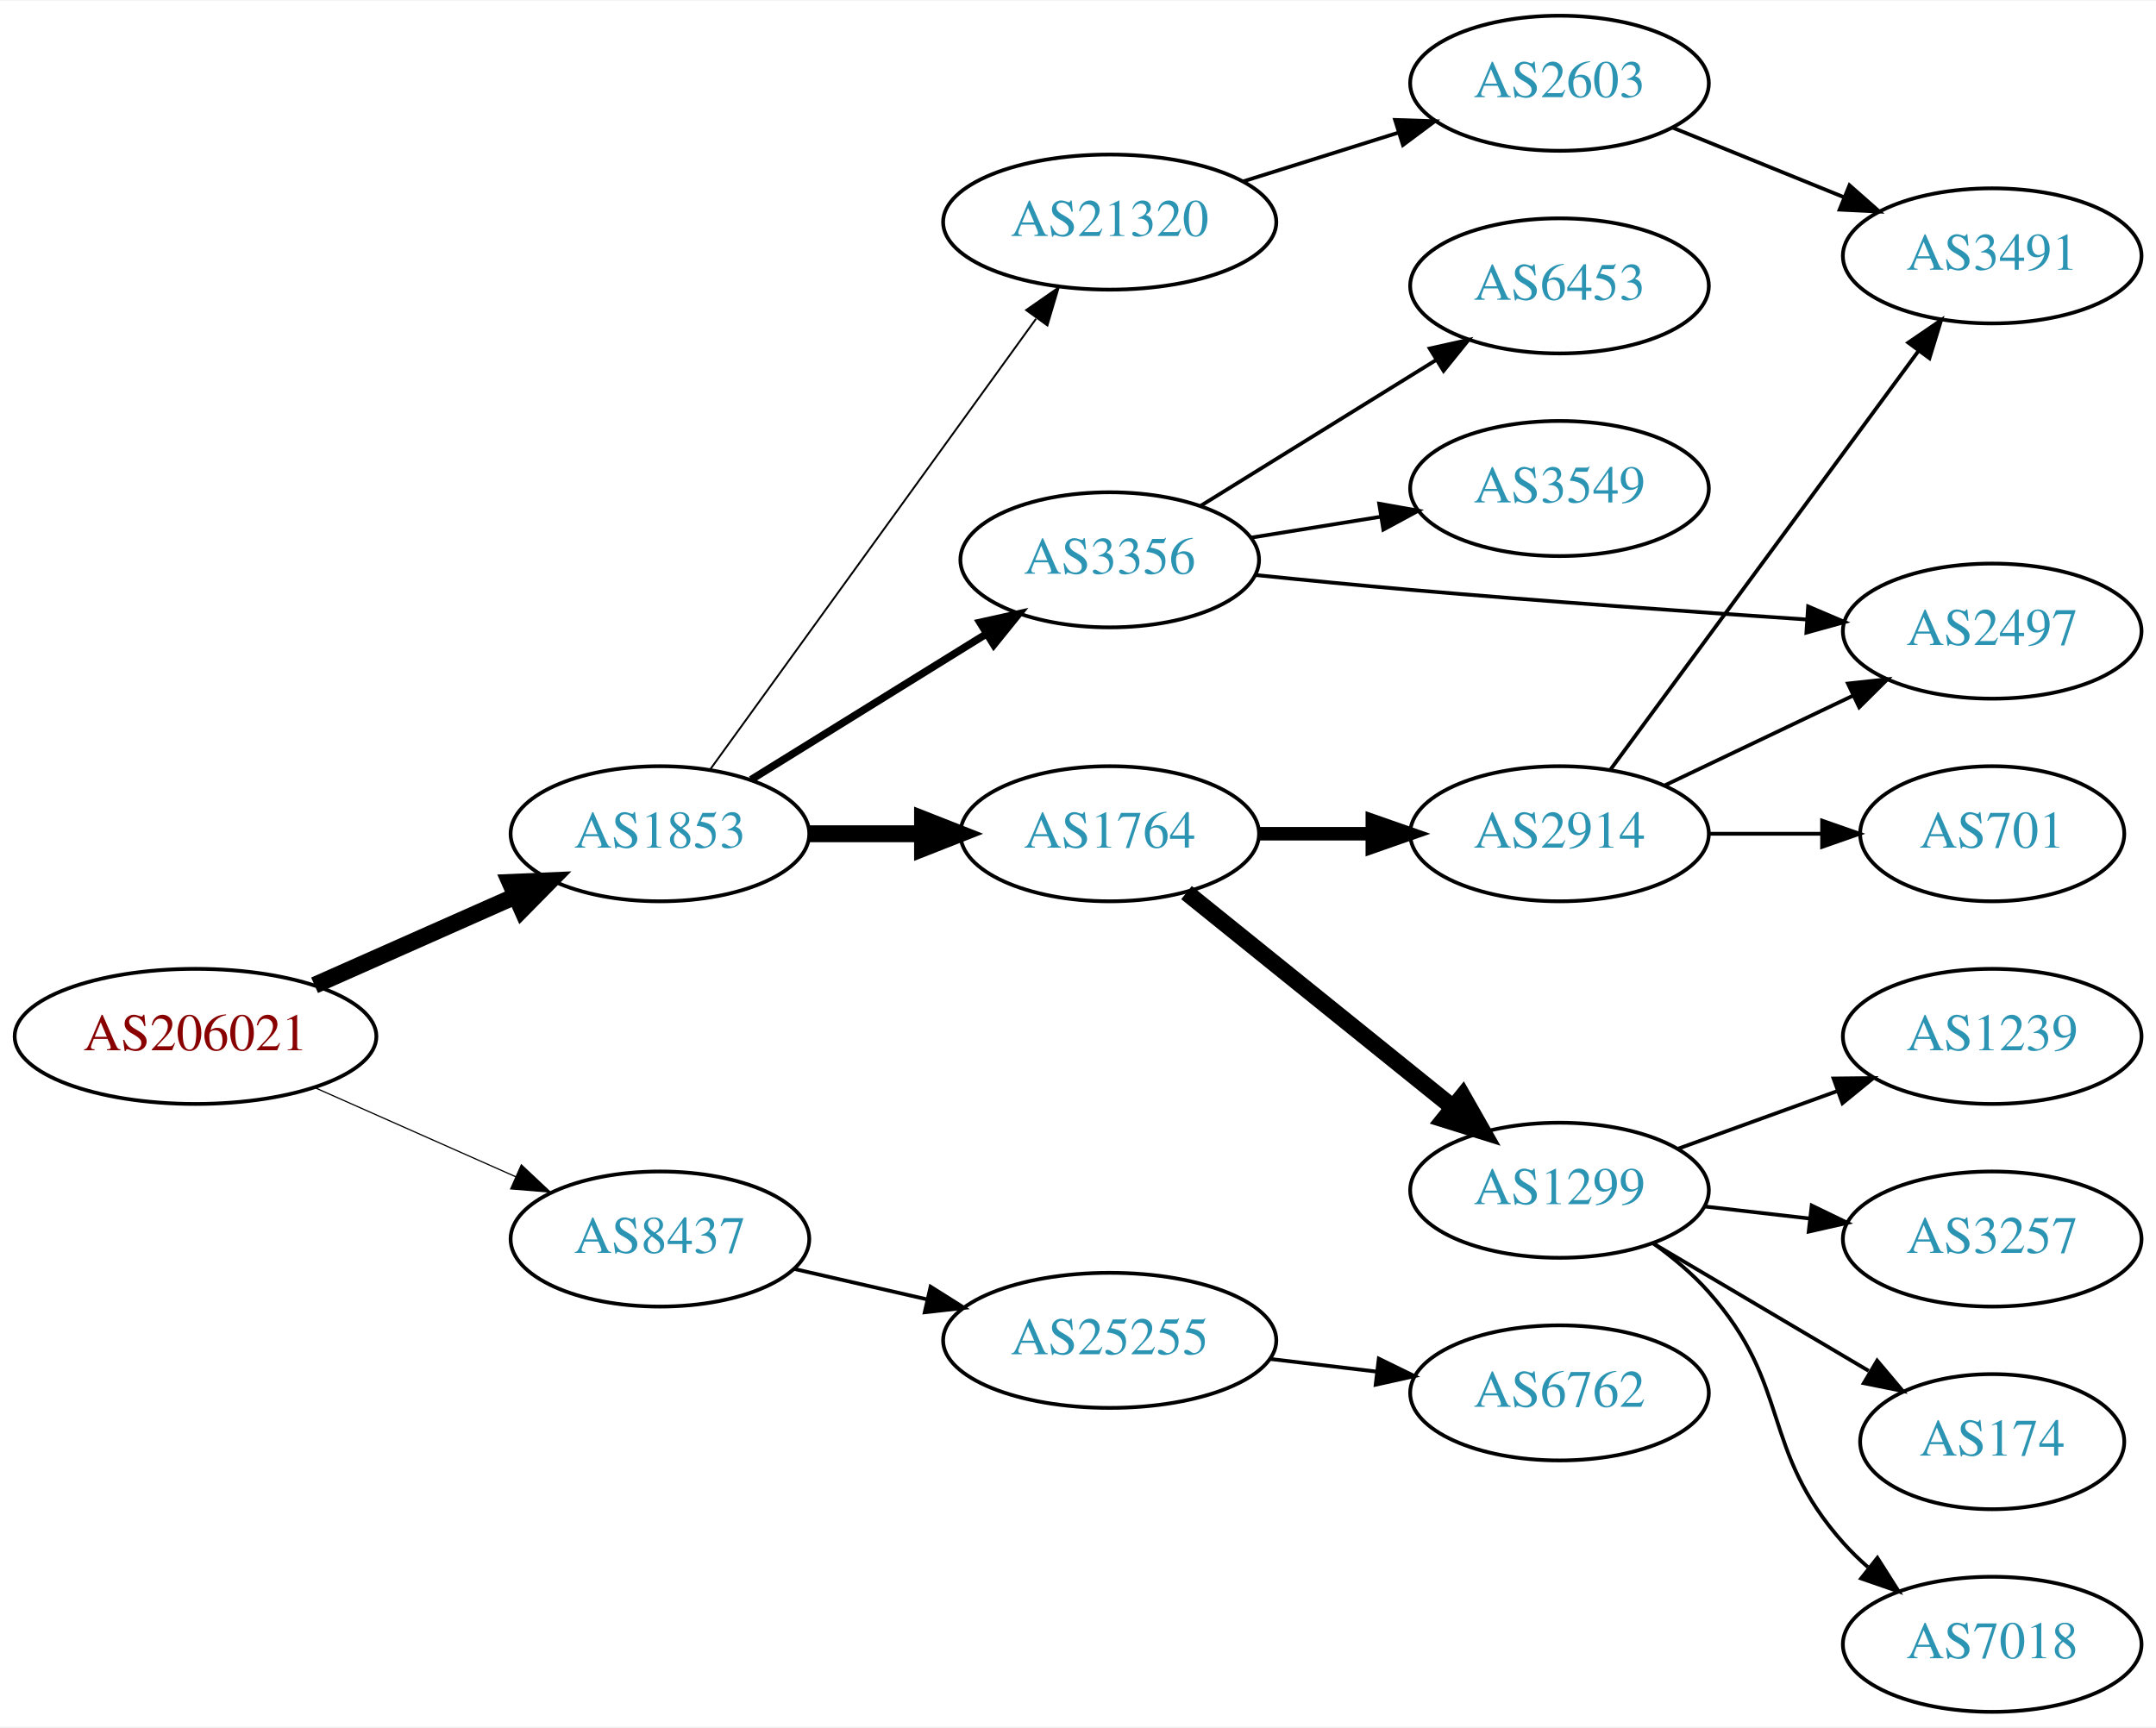
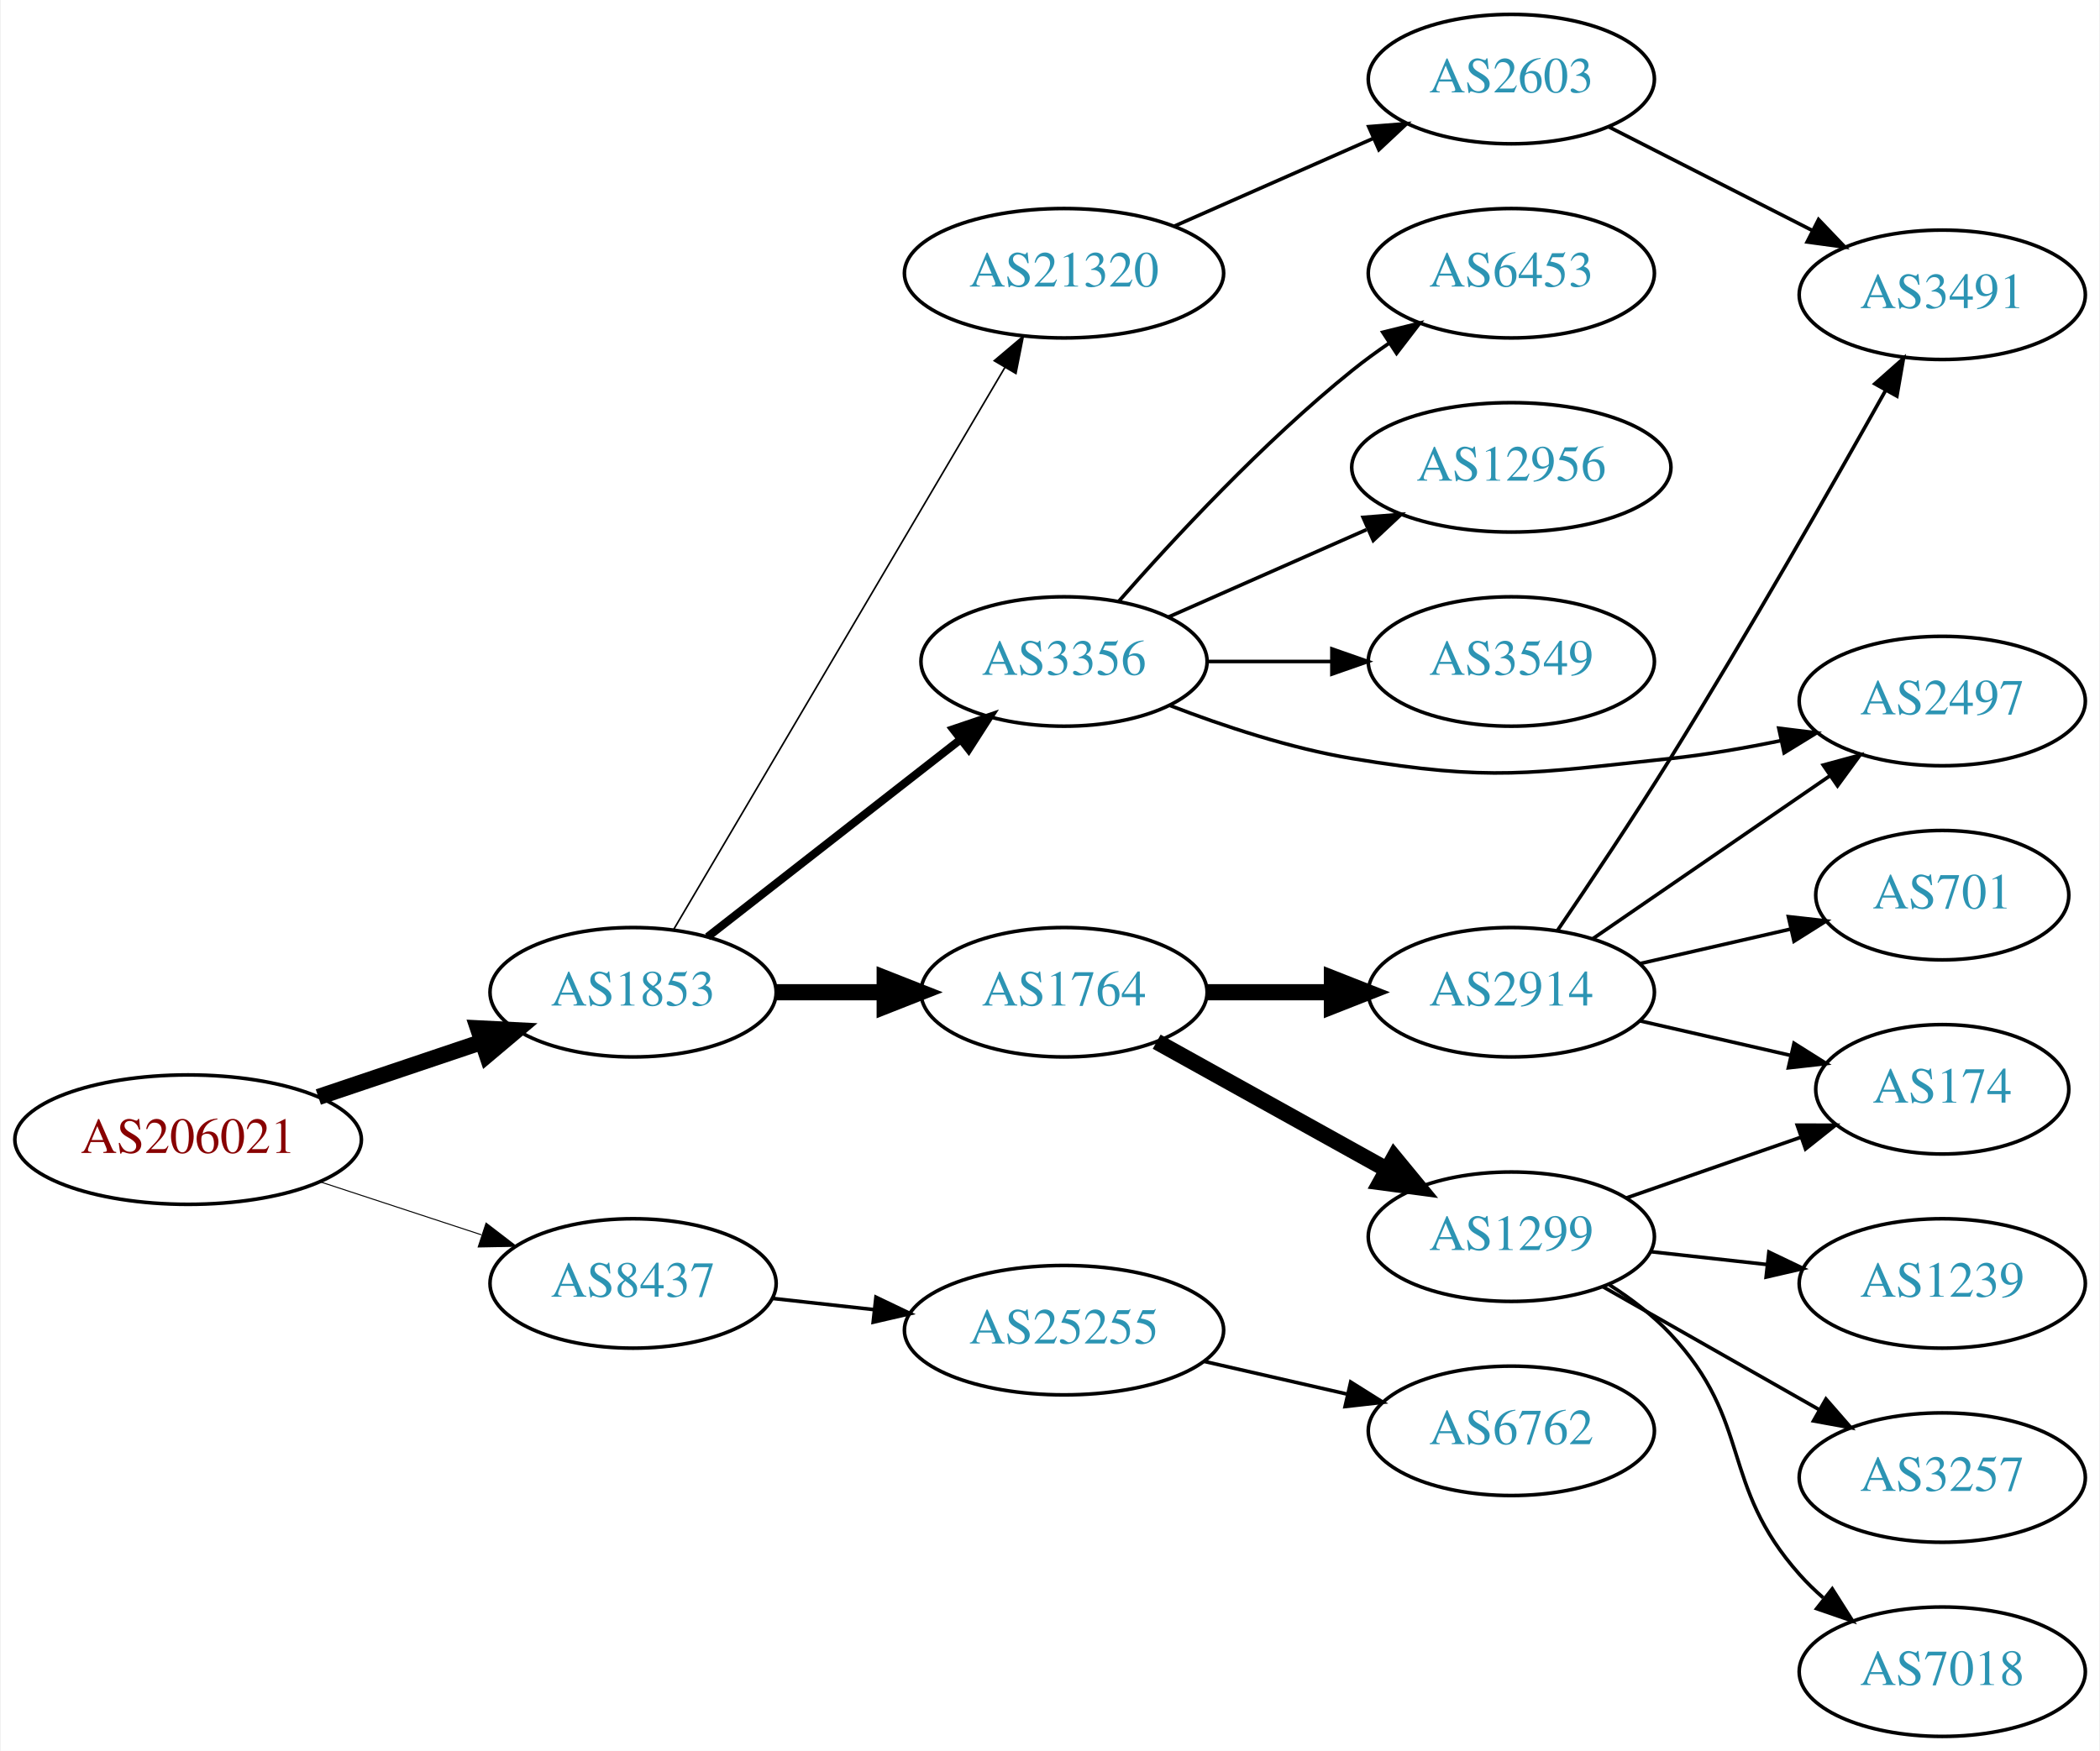
- <svg xmlns="http://www.w3.org/2000/svg" xmlns:xlink="http://www.w3.org/1999/xlink" width="574pt" height="460pt" viewBox="0.00 0.00 574.46 460.00">
-   <g id="graph0" class="graph" transform="scale(1 1) rotate(0) translate(4 456)">
-     <polygon fill="white" stroke="none" points="-4,4 -4,-456 570.463,-456 570.463,4 -4,4" />
+ <svg xmlns="http://www.w3.org/2000/svg" xmlns:xlink="http://www.w3.org/1999/xlink" width="584pt" height="487pt" viewBox="0.00 0.00 583.56 487.00">
+   <g id="graph0" class="graph" transform="scale(1 1) rotate(0) translate(4 483)">
+     <polygon fill="white" stroke="none" points="-4,4 -4,-483 579.562,-483 579.562,4 -4,4" />
    <g id="node1" class="node">
      <g id="a_node1">
        <a xlink:href="/asn/206021" xlink:title="AS206021 ~ Wirtschaftskammer Steiermark [AT]">
-           <ellipse fill="#ffffff" stroke="black" cx="48.096" cy="-180" rx="48.192" ry="18" />
-           <text text-anchor="middle" x="48.096" y="-176.3" font-family="Times,serif" font-size="14.00" fill="#880000">AS206021</text>
+           <ellipse fill="#ffffff" stroke="black" cx="48.096" cy="-166" rx="48.192" ry="18" />
+           <text text-anchor="middle" x="48.096" y="-162.3" font-family="Times,serif" font-size="14.00" fill="#880000">AS206021</text>
        </a>
      </g>
    </g>
    <g id="node2" class="node">
      <g id="a_node2">
        <a xlink:href="/asn/1853" xlink:title="AS1853 ~ ACOnet Backbone [AT]">
-           <ellipse fill="#ffffff" stroke="black" cx="171.838" cy="-234" rx="39.794" ry="18" />
-           <text text-anchor="middle" x="171.838" y="-230.3" font-family="Times,serif" font-size="14.00" fill="#2c94b3">AS1853</text>
+           <ellipse fill="#ffffff" stroke="black" cx="171.838" cy="-207" rx="39.794" ry="18" />
+           <text text-anchor="middle" x="171.838" y="-203.3" font-family="Times,serif" font-size="14.00" fill="#2c94b3">AS1853</text>
        </a>
      </g>
    </g>
    <g id="edge1" class="edge">
-       <path fill="none" stroke="black" stroke-width="4.5" d="M79.816,-193.626C96.101,-200.85 116.238,-209.781 133.427,-217.406" />
-       <polygon fill="black" stroke="black" stroke-width="4.5" points="131.893,-221.033 142.631,-221.488 135.086,-213.834 131.893,-221.033" />
+       <path fill="none" stroke="black" stroke-width="4.5" d="M84.309,-177.859C98.459,-182.624 114.874,-188.152 129.578,-193.105" />
+       <polygon fill="black" stroke="black" stroke-width="4.5" points="128.703,-196.965 139.437,-196.425 131.217,-189.502 128.703,-196.965" />
    </g>
    <g id="node3" class="node">
      <g id="a_node3">
        <a xlink:href="/asn/8437" xlink:title="AS8437 ~ Hutchison Drei Austria GmbH [AT]">
          <ellipse fill="#ffffff" stroke="black" cx="171.838" cy="-126" rx="39.794" ry="18" />
          <text text-anchor="middle" x="171.838" y="-122.3" font-family="Times,serif" font-size="14.00" fill="#2c94b3">AS8437</text>
        </a>
      </g>
    </g>
    <g id="edge2" class="edge">
-       <path fill="none" stroke="black" stroke-width="0.321" d="M79.816,-166.374C96.101,-159.15 116.238,-150.219 133.427,-142.594" />
-       <polygon fill="black" stroke="black" stroke-width="0.321" points="134.909,-145.766 142.631,-138.512 132.07,-139.367 134.909,-145.766" />
+       <path fill="none" stroke="black" stroke-width="0.281" d="M84.964,-154.215C98.983,-149.609 115.143,-144.299 129.637,-139.537" />
+       <polygon fill="black" stroke="black" stroke-width="0.281" points="130.95,-142.79 139.358,-136.343 128.765,-136.14 130.95,-142.79" />
    </g>
    <g id="node4" class="node">
      <g id="a_node4">
        <a xlink:href="/asn/1764" xlink:title="AS1764 ~ NEXTLAYER-AS [AT]">
-           <ellipse fill="#ffffff" stroke="black" cx="291.681" cy="-234" rx="39.794" ry="18" />
-           <text text-anchor="middle" x="291.681" y="-230.3" font-family="Times,serif" font-size="14.00" fill="#2c94b3">AS1764</text>
+           <ellipse fill="#ffffff" stroke="black" cx="291.681" cy="-207" rx="39.794" ry="18" />
+           <text text-anchor="middle" x="291.681" y="-203.3" font-family="Times,serif" font-size="14.00" fill="#2c94b3">AS1764</text>
        </a>
      </g>
    </g>
    <g id="edge3" class="edge">
-       <path fill="none" stroke="black" stroke-width="4.5" d="M211.751,-234C221.304,-234 231.654,-234 241.616,-234" />
-       <polygon fill="black" stroke="black" stroke-width="4.5" points="241.809,-237.938 251.809,-234 241.809,-230.063 241.809,-237.938" />
+       <path fill="none" stroke="black" stroke-width="4.5" d="M211.751,-207C221.304,-207 231.654,-207 241.616,-207" />
+       <polygon fill="black" stroke="black" stroke-width="4.5" points="241.809,-210.938 251.809,-207 241.809,-203.063 241.809,-210.938" />
    </g>
    <g id="node5" class="node">
      <g id="a_node5">
        <a xlink:href="/asn/3356" xlink:title="AS3356 ~ Level 3 Parent, LLC [US]">
-           <ellipse fill="#ffffff" stroke="black" cx="291.681" cy="-307" rx="39.794" ry="18" />
-           <text text-anchor="middle" x="291.681" y="-303.3" font-family="Times,serif" font-size="14.00" fill="#2c94b3">AS3356</text>
+           <ellipse fill="#ffffff" stroke="black" cx="291.681" cy="-299" rx="39.794" ry="18" />
+           <text text-anchor="middle" x="291.681" y="-295.3" font-family="Times,serif" font-size="14.00" fill="#2c94b3">AS3356</text>
        </a>
      </g>
    </g>
    <g id="edge4" class="edge">
-       <path fill="none" stroke="black" stroke-width="2" d="M196.12,-248.422C214.035,-259.521 238.993,-274.981 258.769,-287.232" />
-       <polygon fill="black" stroke="black" stroke-width="2" points="257.103,-290.317 267.447,-292.608 260.789,-284.366 257.103,-290.317" />
+       <path fill="none" stroke="black" stroke-width="2.25" d="M192.562,-222.399C211.766,-237.391 241.137,-260.321 262.741,-277.188" />
+       <polygon fill="black" stroke="black" stroke-width="2.25" points="260.856,-280.156 270.892,-283.551 265.163,-274.638 260.856,-280.156" />
    </g>
    <g id="node6" class="node">
      <g id="a_node6">
        <a xlink:href="/asn/21320" xlink:title="AS21320 ~ GEANT Vereniging [EU]">
-           <ellipse fill="#ffffff" stroke="black" cx="291.681" cy="-397" rx="44.393" ry="18" />
-           <text text-anchor="middle" x="291.681" y="-393.3" font-family="Times,serif" font-size="14.00" fill="#2c94b3">AS21320</text>
+           <ellipse fill="#ffffff" stroke="black" cx="291.681" cy="-407" rx="44.393" ry="18" />
+           <text text-anchor="middle" x="291.681" y="-403.3" font-family="Times,serif" font-size="14.00" fill="#2c94b3">AS21320</text>
        </a>
      </g>
    </g>
    <g id="edge5" class="edge">
-       <path fill="none" stroke="black" stroke-width="0.5" d="M185.226,-251.136C205.948,-279.798 247.752,-337.621 272.039,-371.215" />
-       <polygon fill="black" stroke="black" stroke-width="0.5" points="269.408,-373.55 278.103,-379.603 275.081,-369.449 269.408,-373.55" />
-     </g>
-     <g id="node19" class="node">
-       <g id="a_node19">
+       <path fill="none" stroke="black" stroke-width="0.45" d="M183.09,-224.399C203.809,-259.564 250.773,-339.271 275.228,-380.774" />
+       <polygon fill="black" stroke="black" stroke-width="0.45" points="272.277,-382.66 280.369,-389.499 278.308,-379.107 272.277,-382.66" />
+     </g>
+     <g id="node20" class="node">
+       <g id="a_node20">
        <a xlink:href="/asn/25255" xlink:title="AS25255 ~ ==&gt; TELE2 AUSTRIA &lt;== [AT]">
-           <ellipse fill="#ffffff" stroke="black" cx="291.681" cy="-99" rx="44.393" ry="18" />
-           <text text-anchor="middle" x="291.681" y="-95.3" font-family="Times,serif" font-size="14.00" fill="#2c94b3">AS25255</text>
-         </a>
-       </g>
-     </g>
-     <g id="edge20" class="edge">
-       <path fill="none" stroke="black" d="M207.557,-118.045C218.696,-115.493 231.231,-112.621 243.124,-109.896" />
-       <polygon fill="black" stroke="black" points="243.953,-113.297 252.918,-107.652 242.389,-106.474 243.953,-113.297" />
+           <ellipse fill="#ffffff" stroke="black" cx="291.681" cy="-113" rx="44.393" ry="18" />
+           <text text-anchor="middle" x="291.681" y="-109.3" font-family="Times,serif" font-size="14.00" fill="#2c94b3">AS25255</text>
+         </a>
+       </g>
+     </g>
+     <g id="edge22" class="edge">
+       <path fill="none" stroke="black" d="M210.448,-121.851C219.451,-120.858 229.221,-119.78 238.744,-118.729" />
+       <polygon fill="black" stroke="black" points="239.377,-122.181 248.933,-117.605 238.609,-115.223 239.377,-122.181" />
    </g>
    <g id="node7" class="node">
      <g id="a_node7">
-         <a xlink:href="/asn/1299" xlink:title="AS1299 ~ Telia Carrier [EU]">
-           <ellipse fill="#ffffff" stroke="black" cx="411.523" cy="-139" rx="39.794" ry="18" />
-           <text text-anchor="middle" x="411.523" y="-135.3" font-family="Times,serif" font-size="14.00" fill="#2c94b3">AS1299</text>
+         <a xlink:href="/asn/2914" xlink:title="AS2914 ~ NTT America, Inc. [US]">
+           <ellipse fill="#ffffff" stroke="black" cx="416.073" cy="-207" rx="39.794" ry="18" />
+           <text text-anchor="middle" x="416.073" y="-203.3" font-family="Times,serif" font-size="14.00" fill="#2c94b3">AS2914</text>
        </a>
      </g>
    </g>
    <g id="edge6" class="edge">
-       <path fill="none" stroke="black" stroke-width="4.5" d="M312.14,-218.313C331.501,-202.705 361.382,-178.615 383.135,-161.079" />
-       <polygon fill="black" stroke="black" stroke-width="4.5" points="385.721,-164.052 391.035,-154.711 380.778,-157.921 385.721,-164.052" />
+       <path fill="none" stroke="black" stroke-width="4.5" d="M331.406,-207C342.344,-207 354.395,-207 365.861,-207" />
+       <polygon fill="black" stroke="black" stroke-width="4.5" points="366.179,-210.938 376.179,-207 366.179,-203.063 366.179,-210.938" />
    </g>
    <g id="node8" class="node">
      <g id="a_node8">
-         <a xlink:href="/asn/2914" xlink:title="AS2914 ~ NTT America, Inc. [US]">
-           <ellipse fill="#ffffff" stroke="black" cx="411.523" cy="-234" rx="39.794" ry="18" />
-           <text text-anchor="middle" x="411.523" y="-230.3" font-family="Times,serif" font-size="14.00" fill="#2c94b3">AS2914</text>
+         <a xlink:href="/asn/1299" xlink:title="AS1299 ~ Telia Carrier [EU]">
+           <ellipse fill="#ffffff" stroke="black" cx="416.073" cy="-139" rx="39.794" ry="18" />
+           <text text-anchor="middle" x="416.073" y="-135.3" font-family="Times,serif" font-size="14.00" fill="#2c94b3">AS1299</text>
        </a>
      </g>
    </g>
    <g id="edge7" class="edge">
-       <path fill="none" stroke="black" stroke-width="3.6" d="M331.593,-234C341.146,-234 351.496,-234 361.459,-234" />
-       <polygon fill="black" stroke="black" stroke-width="3.6" points="361.651,-237.5 371.651,-234 361.651,-230.5 361.651,-237.5" />
+       <path fill="none" stroke="black" stroke-width="4.5" d="M317.448,-193.239C335.863,-183.008 361.196,-168.934 381.441,-157.685" />
+       <polygon fill="black" stroke="black" stroke-width="4.5" points="383.512,-161.039 390.342,-152.74 379.688,-154.155 383.512,-161.039" />
    </g>
    <g id="node15" class="node">
      <g id="a_node15">
        <a xlink:href="/asn/2497" xlink:title="AS2497 ~ Internet Initiative Japan Inc. [JP]">
-           <ellipse fill="#ffffff" stroke="black" cx="526.816" cy="-288" rx="39.794" ry="18" />
-           <text text-anchor="middle" x="526.816" y="-284.3" font-family="Times,serif" font-size="14.00" fill="#2c94b3">AS2497</text>
-         </a>
-       </g>
-     </g>
-     <g id="edge17" class="edge">
-       <path fill="none" stroke="black" d="M330.526,-302.949C343.616,-301.608 358.384,-300.163 371.877,-299 407.098,-295.963 446.906,-293.135 477.216,-291.107" />
-       <polygon fill="black" stroke="black" points="477.771,-294.577 487.518,-290.423 477.308,-287.593 477.771,-294.577" />
+           <ellipse fill="#ffffff" stroke="black" cx="535.915" cy="-288" rx="39.794" ry="18" />
+           <text text-anchor="middle" x="535.915" y="-284.3" font-family="Times,serif" font-size="14.00" fill="#2c94b3">AS2497</text>
+         </a>
+       </g>
+     </g>
+     <g id="edge18" class="edge">
+       <path fill="none" stroke="black" d="M321.057,-286.792C335.895,-281.064 354.536,-274.875 371.877,-272 410.633,-265.575 421.202,-267.86 460.269,-272 470.351,-273.068 481.074,-274.927 491.154,-277.008" />
+       <polygon fill="black" stroke="black" points="490.456,-280.438 500.971,-279.143 491.943,-273.598 490.456,-280.438" />
    </g>
    <g id="node16" class="node">
      <g id="a_node16">
-         <a xlink:href="/asn/3549" xlink:title="AS3549 ~ Level 3 Parent, LLC [US]">
-           <ellipse fill="#ffffff" stroke="black" cx="411.523" cy="-326" rx="39.794" ry="18" />
-           <text text-anchor="middle" x="411.523" y="-322.3" font-family="Times,serif" font-size="14.00" fill="#2c94b3">AS3549</text>
-         </a>
-       </g>
-     </g>
-     <g id="edge15" class="edge">
-       <path fill="none" stroke="black" d="M329.321,-312.908C340.295,-314.677 352.478,-316.641 363.999,-318.499" />
-       <polygon fill="black" stroke="black" points="363.476,-321.96 373.906,-320.096 364.59,-315.049 363.476,-321.96" />
+         <a xlink:href="/asn/6453" xlink:title="AS6453 ~ TATA COMMUNICATIONS (AMERICA) INC [US]">
+           <ellipse fill="#ffffff" stroke="black" cx="416.073" cy="-407" rx="39.794" ry="18" />
+           <text text-anchor="middle" x="416.073" y="-403.3" font-family="Times,serif" font-size="14.00" fill="#2c94b3">AS6453</text>
+         </a>
+       </g>
+     </g>
+     <g id="edge16" class="edge">
+       <path fill="none" stroke="black" d="M306.833,-315.663C321.934,-332.894 347.055,-360.024 371.877,-380 375.132,-382.62 378.657,-385.192 382.242,-387.646" />
+       <polygon fill="black" stroke="black" points="380.329,-390.577 390.614,-393.121 384.16,-384.719 380.329,-390.577" />
    </g>
    <g id="node17" class="node">
      <g id="a_node17">
-         <a xlink:href="/asn/6453" xlink:title="AS6453 ~ TATA COMMUNICATIONS (AMERICA) INC [US]">
-           <ellipse fill="#ffffff" stroke="black" cx="411.523" cy="-380" rx="39.794" ry="18" />
-           <text text-anchor="middle" x="411.523" y="-376.3" font-family="Times,serif" font-size="14.00" fill="#2c94b3">AS6453</text>
-         </a>
-       </g>
-     </g>
-     <g id="edge16" class="edge">
-       <path fill="none" stroke="black" d="M315.962,-321.422C333.878,-332.521 358.835,-347.981 378.612,-360.232" />
-       <polygon fill="black" stroke="black" points="376.945,-363.317 387.29,-365.608 380.632,-357.366 376.945,-363.317" />
+         <a xlink:href="/asn/12956" xlink:title="AS12956 ~ TELXIUS [ES]">
+           <ellipse fill="#ffffff" stroke="black" cx="416.073" cy="-353" rx="44.393" ry="18" />
+           <text text-anchor="middle" x="416.073" y="-349.3" font-family="Times,serif" font-size="14.00" fill="#2c94b3">AS12956</text>
+         </a>
+       </g>
+     </g>
+     <g id="edge17" class="edge">
+       <path fill="none" stroke="black" d="M320.76,-311.389C337.076,-318.587 357.886,-327.769 375.806,-335.675" />
+       <polygon fill="black" stroke="black" points="374.855,-339.081 385.417,-339.916 377.681,-332.677 374.855,-339.081" />
    </g>
    <g id="node18" class="node">
      <g id="a_node18">
+         <a xlink:href="/asn/3549" xlink:title="AS3549 ~ Level 3 Parent, LLC [US]">
+           <ellipse fill="#ffffff" stroke="black" cx="416.073" cy="-299" rx="39.794" ry="18" />
+           <text text-anchor="middle" x="416.073" y="-295.3" font-family="Times,serif" font-size="14.00" fill="#2c94b3">AS3549</text>
+         </a>
+       </g>
+     </g>
+     <g id="edge19" class="edge">
+       <path fill="none" stroke="black" d="M331.406,-299C342.344,-299 354.395,-299 365.861,-299" />
+       <polygon fill="black" stroke="black" points="366.179,-302.5 376.179,-299 366.179,-295.5 366.179,-302.5" />
+     </g>
+     <g id="node19" class="node">
+       <g id="a_node19">
        <a xlink:href="/asn/2603" xlink:title="AS2603 ~ NORDUnet [NO]">
-           <ellipse fill="#ffffff" stroke="black" cx="411.523" cy="-434" rx="39.794" ry="18" />
-           <text text-anchor="middle" x="411.523" y="-430.3" font-family="Times,serif" font-size="14.00" fill="#2c94b3">AS2603</text>
-         </a>
-       </g>
-     </g>
-     <g id="edge18" class="edge">
-       <path fill="none" stroke="black" d="M327.082,-407.801C340.093,-411.886 355.045,-416.581 368.666,-420.858" />
-       <polygon fill="black" stroke="black" points="367.712,-424.227 378.301,-423.883 369.809,-417.548 367.712,-424.227" />
+           <ellipse fill="#ffffff" stroke="black" cx="416.073" cy="-461" rx="39.794" ry="18" />
+           <text text-anchor="middle" x="416.073" y="-457.3" font-family="Times,serif" font-size="14.00" fill="#2c94b3">AS2603</text>
+         </a>
+       </g>
+     </g>
+     <g id="edge20" class="edge">
+       <path fill="none" stroke="black" d="M322.308,-420.072C338.903,-427.393 359.762,-436.597 377.496,-444.421" />
+       <polygon fill="black" stroke="black" points="376.417,-447.77 386.979,-448.605 379.243,-441.366 376.417,-447.77" />
+     </g>
+     <g id="node12" class="node">
+       <g id="a_node12">
+         <a xlink:href="/asn/174" xlink:title="AS174 ~ Cogent Communications [US]">
+           <ellipse fill="#ffffff" stroke="black" cx="535.915" cy="-180" rx="35.194" ry="18" />
+           <text text-anchor="middle" x="535.915" y="-176.3" font-family="Times,serif" font-size="14.00" fill="#2c94b3">AS174</text>
+         </a>
+       </g>
+     </g>
+     <g id="edge12" class="edge">
+       <path fill="none" stroke="black" d="M451.792,-199.045C464.884,-196.045 479.907,-192.604 493.547,-189.478" />
+       <polygon fill="black" stroke="black" points="494.689,-192.807 503.655,-187.162 493.126,-185.984 494.689,-192.807" />
+     </g>
+     <g id="node13" class="node">
+       <g id="a_node13">
+         <a xlink:href="/asn/701" xlink:title="AS701 ~ UUNET [US]">
+           <ellipse fill="#ffffff" stroke="black" cx="535.915" cy="-234" rx="35.194" ry="18" />
+           <text text-anchor="middle" x="535.915" y="-230.3" font-family="Times,serif" font-size="14.00" fill="#2c94b3">AS701</text>
+         </a>
+       </g>
+     </g>
+     <g id="edge13" class="edge">
+       <path fill="none" stroke="black" d="M451.792,-214.955C464.884,-217.955 479.907,-221.396 493.547,-224.522" />
+       <polygon fill="black" stroke="black" points="493.126,-228.016 503.655,-226.838 494.689,-221.193 493.126,-228.016" />
+     </g>
+     <g id="node14" class="node">
+       <g id="a_node14">
+         <a xlink:href="/asn/3491" xlink:title="AS3491 ~ PCCW Global, Inc. [US]">
+           <ellipse fill="#ffffff" stroke="black" cx="535.915" cy="-401" rx="39.794" ry="18" />
+           <text text-anchor="middle" x="535.915" y="-397.3" font-family="Times,serif" font-size="14.00" fill="#2c94b3">AS3491</text>
+         </a>
+       </g>
+     </g>
+     <g id="edge14" class="edge">
+       <path fill="none" stroke="black" d="M428.918,-224.191C437.769,-237.186 450.05,-255.538 460.269,-272 481.903,-306.851 505.369,-348.008 520.101,-374.296" />
+       <polygon fill="black" stroke="black" points="517.181,-376.246 525.114,-383.269 523.292,-372.832 517.181,-376.246" />
+     </g>
+     <g id="edge15" class="edge">
+       <path fill="none" stroke="black" d="M438.687,-221.857C457.175,-234.565 483.989,-252.995 504.619,-267.175" />
+       <polygon fill="black" stroke="black" points="502.815,-270.183 513.039,-272.963 506.781,-264.414 502.815,-270.183" />
    </g>
    <g id="node9" class="node">
      <g id="a_node9">
        <a xlink:href="/asn/1239" xlink:title="AS1239 ~ Sprint [US]">
-           <ellipse fill="#ffffff" stroke="black" cx="526.816" cy="-180" rx="39.794" ry="18" />
-           <text text-anchor="middle" x="526.816" y="-176.3" font-family="Times,serif" font-size="14.00" fill="#2c94b3">AS1239</text>
+           <ellipse fill="#ffffff" stroke="black" cx="535.915" cy="-126" rx="39.794" ry="18" />
+           <text text-anchor="middle" x="535.915" y="-122.3" font-family="Times,serif" font-size="14.00" fill="#2c94b3">AS1239</text>
        </a>
      </g>
    </g>
    <g id="edge8" class="edge">
-       <path fill="none" stroke="black" d="M443.182,-150.095C456.154,-154.79 471.448,-160.324 485.328,-165.348" />
-       <polygon fill="black" stroke="black" points="484.539,-168.784 495.133,-168.896 486.921,-162.202 484.539,-168.784" />
+       <path fill="none" stroke="black" d="M454.683,-134.851C464.994,-133.713 476.311,-132.465 487.112,-131.274" />
+       <polygon fill="black" stroke="black" points="487.702,-134.73 497.258,-130.154 486.935,-127.772 487.702,-134.73" />
    </g>
    <g id="node10" class="node">
      <g id="a_node10">
-         <a xlink:href="/asn/7018" xlink:title="AS7018 ~ AT&amp;T Services, Inc. [US]">
-           <ellipse fill="#ffffff" stroke="black" cx="526.816" cy="-18" rx="39.794" ry="18" />
-           <text text-anchor="middle" x="526.816" y="-14.3" font-family="Times,serif" font-size="14.00" fill="#2c94b3">AS7018</text>
+         <a xlink:href="/asn/3257" xlink:title="AS3257 ~ GTT [DE]">
+           <ellipse fill="#ffffff" stroke="black" cx="535.915" cy="-72" rx="39.794" ry="18" />
+           <text text-anchor="middle" x="535.915" y="-68.3" font-family="Times,serif" font-size="14.00" fill="#2c94b3">AS3257</text>
        </a>
      </g>
    </g>
    <g id="edge9" class="edge">
-       <path fill="none" stroke="black" d="M436.438,-124.91C441.681,-121.14 446.926,-116.77 451.17,-112 473.637,-86.743 464.702,-70.257 487.17,-45 489.159,-42.764 491.368,-40.616 493.694,-38.577" />
-       <polygon fill="black" stroke="black" points="496.226,-41.036 501.901,-32.09 491.885,-35.545 496.226,-41.036" />
+       <path fill="none" stroke="black" d="M441.49,-125.118C458.949,-115.191 482.65,-101.716 501.81,-90.822" />
+       <polygon fill="black" stroke="black" points="503.566,-93.85 510.529,-85.865 500.106,-87.765 503.566,-93.85" />
    </g>
    <g id="node11" class="node">
      <g id="a_node11">
-         <a xlink:href="/asn/3257" xlink:title="AS3257 ~ GTT [DE]">
-           <ellipse fill="#ffffff" stroke="black" cx="526.816" cy="-126" rx="39.794" ry="18" />
-           <text text-anchor="middle" x="526.816" y="-122.3" font-family="Times,serif" font-size="14.00" fill="#2c94b3">AS3257</text>
+         <a xlink:href="/asn/7018" xlink:title="AS7018 ~ AT&amp;T Services, Inc. [US]">
+           <ellipse fill="#ffffff" stroke="black" cx="535.915" cy="-18" rx="39.794" ry="18" />
+           <text text-anchor="middle" x="535.915" y="-14.3" font-family="Times,serif" font-size="14.00" fill="#2c94b3">AS7018</text>
        </a>
      </g>
    </g>
    <g id="edge10" class="edge">
-       <path fill="none" stroke="black" d="M450.248,-134.671C459.229,-133.641 468.928,-132.528 478.286,-131.454" />
-       <polygon fill="black" stroke="black" points="478.72,-134.927 488.256,-130.31 477.922,-127.973 478.72,-134.927" />
-     </g>
-     <g id="node12" class="node">
-       <g id="a_node12">
-         <a xlink:href="/asn/174" xlink:title="AS174 ~ Cogent Communications [US]">
-           <ellipse fill="#ffffff" stroke="black" cx="526.816" cy="-72" rx="35.194" ry="18" />
-           <text text-anchor="middle" x="526.816" y="-68.3" font-family="Times,serif" font-size="14.00" fill="#2c94b3">AS174</text>
-         </a>
-       </g>
+       <path fill="none" stroke="black" d="M443.393,-125.585C449.401,-121.737 455.433,-117.164 460.269,-112 483.375,-87.326 473.801,-70.257 496.269,-45 498.258,-42.764 500.467,-40.616 502.793,-38.577" />
+       <polygon fill="black" stroke="black" points="505.325,-41.036 511,-32.09 500.984,-35.545 505.325,-41.036" />
    </g>
    <g id="edge11" class="edge">
-       <path fill="none" stroke="black" d="M436.55,-124.791C453.254,-114.912 475.699,-101.639 493.903,-90.873" />
-       <polygon fill="black" stroke="black" points="496.157,-93.606 502.983,-85.503 492.594,-87.581 496.157,-93.606" />
-     </g>
-     <g id="node13" class="node">
-       <g id="a_node13">
-         <a xlink:href="/asn/3491" xlink:title="AS3491 ~ PCCW Global, Inc. [US]">
-           <ellipse fill="#ffffff" stroke="black" cx="526.816" cy="-388" rx="39.794" ry="18" />
-           <text text-anchor="middle" x="526.816" y="-384.3" font-family="Times,serif" font-size="14.00" fill="#2c94b3">AS3491</text>
-         </a>
-       </g>
-     </g>
-     <g id="edge12" class="edge">
-       <path fill="none" stroke="black" d="M425.08,-251.069C444.986,-278.127 483.901,-331.024 507.104,-362.564" />
-       <polygon fill="black" stroke="black" points="504.457,-364.873 513.203,-370.854 510.096,-360.725 504.457,-364.873" />
-     </g>
-     <g id="node14" class="node">
-       <g id="a_node14">
-         <a xlink:href="/asn/701" xlink:title="AS701 ~ UUNET [US]">
-           <ellipse fill="#ffffff" stroke="black" cx="526.816" cy="-234" rx="35.194" ry="18" />
-           <text text-anchor="middle" x="526.816" y="-230.3" font-family="Times,serif" font-size="14.00" fill="#2c94b3">AS701</text>
-         </a>
-       </g>
-     </g>
-     <g id="edge13" class="edge">
-       <path fill="none" stroke="black" d="M451.195,-234C460.901,-234 471.391,-234 481.354,-234" />
-       <polygon fill="black" stroke="black" points="481.491,-237.5 491.491,-234 481.49,-230.5 481.491,-237.5" />
-     </g>
-     <g id="edge14" class="edge">
-       <path fill="none" stroke="black" d="M439.66,-246.934C454.654,-254.081 473.475,-263.052 489.698,-270.785" />
-       <polygon fill="black" stroke="black" points="488.368,-274.028 498.901,-275.171 491.38,-267.709 488.368,-274.028" />
-     </g>
-     <g id="edge19" class="edge">
-       <path fill="none" stroke="black" d="M441.699,-422.154C455.574,-416.52 472.352,-409.708 487.261,-403.654" />
-       <polygon fill="black" stroke="black" points="488.79,-406.811 496.739,-399.806 486.157,-400.325 488.79,-406.811" />
-     </g>
-     <g id="node20" class="node">
-       <g id="a_node20">
+       <path fill="none" stroke="black" d="M448.034,-149.772C462.943,-154.959 480.961,-161.228 496.714,-166.709" />
+       <polygon fill="black" stroke="black" points="495.587,-170.023 506.182,-170.003 497.887,-163.411 495.587,-170.023" />
+     </g>
+     <g id="edge21" class="edge">
+       <path fill="none" stroke="black" d="M443.226,-447.684C459.856,-439.217 481.591,-428.15 499.726,-418.917" />
+       <polygon fill="black" stroke="black" points="501.512,-421.935 508.835,-414.279 498.336,-415.697 501.512,-421.935" />
+     </g>
+     <g id="node21" class="node">
+       <g id="a_node21">
        <a xlink:href="/asn/6762" xlink:title="AS6762 ~ TELECOM ITALIA SPARKLE S.p.A. [IT]">
-           <ellipse fill="#ffffff" stroke="black" cx="411.523" cy="-85" rx="39.794" ry="18" />
-           <text text-anchor="middle" x="411.523" y="-81.3" font-family="Times,serif" font-size="14.00" fill="#2c94b3">AS6762</text>
-         </a>
-       </g>
-     </g>
-     <g id="edge21" class="edge">
-       <path fill="none" stroke="black" d="M334.227,-94.064C343.473,-92.966 353.346,-91.793 362.818,-90.668" />
-       <polygon fill="black" stroke="black" points="363.372,-94.126 372.889,-89.471 362.546,-87.175 363.372,-94.126" />
+           <ellipse fill="#ffffff" stroke="black" cx="416.073" cy="-85" rx="39.794" ry="18" />
+           <text text-anchor="middle" x="416.073" y="-81.3" font-family="Times,serif" font-size="14.00" fill="#2c94b3">AS6762</text>
+         </a>
+       </g>
+     </g>
+     <g id="edge23" class="edge">
+       <path fill="none" stroke="black" d="M330.735,-104.294C343.249,-101.431 357.277,-98.222 370.246,-95.255" />
+       <polygon fill="black" stroke="black" points="371.403,-98.581 380.371,-92.939 369.842,-91.757 371.403,-98.581" />
    </g>
  </g>
</svg>
